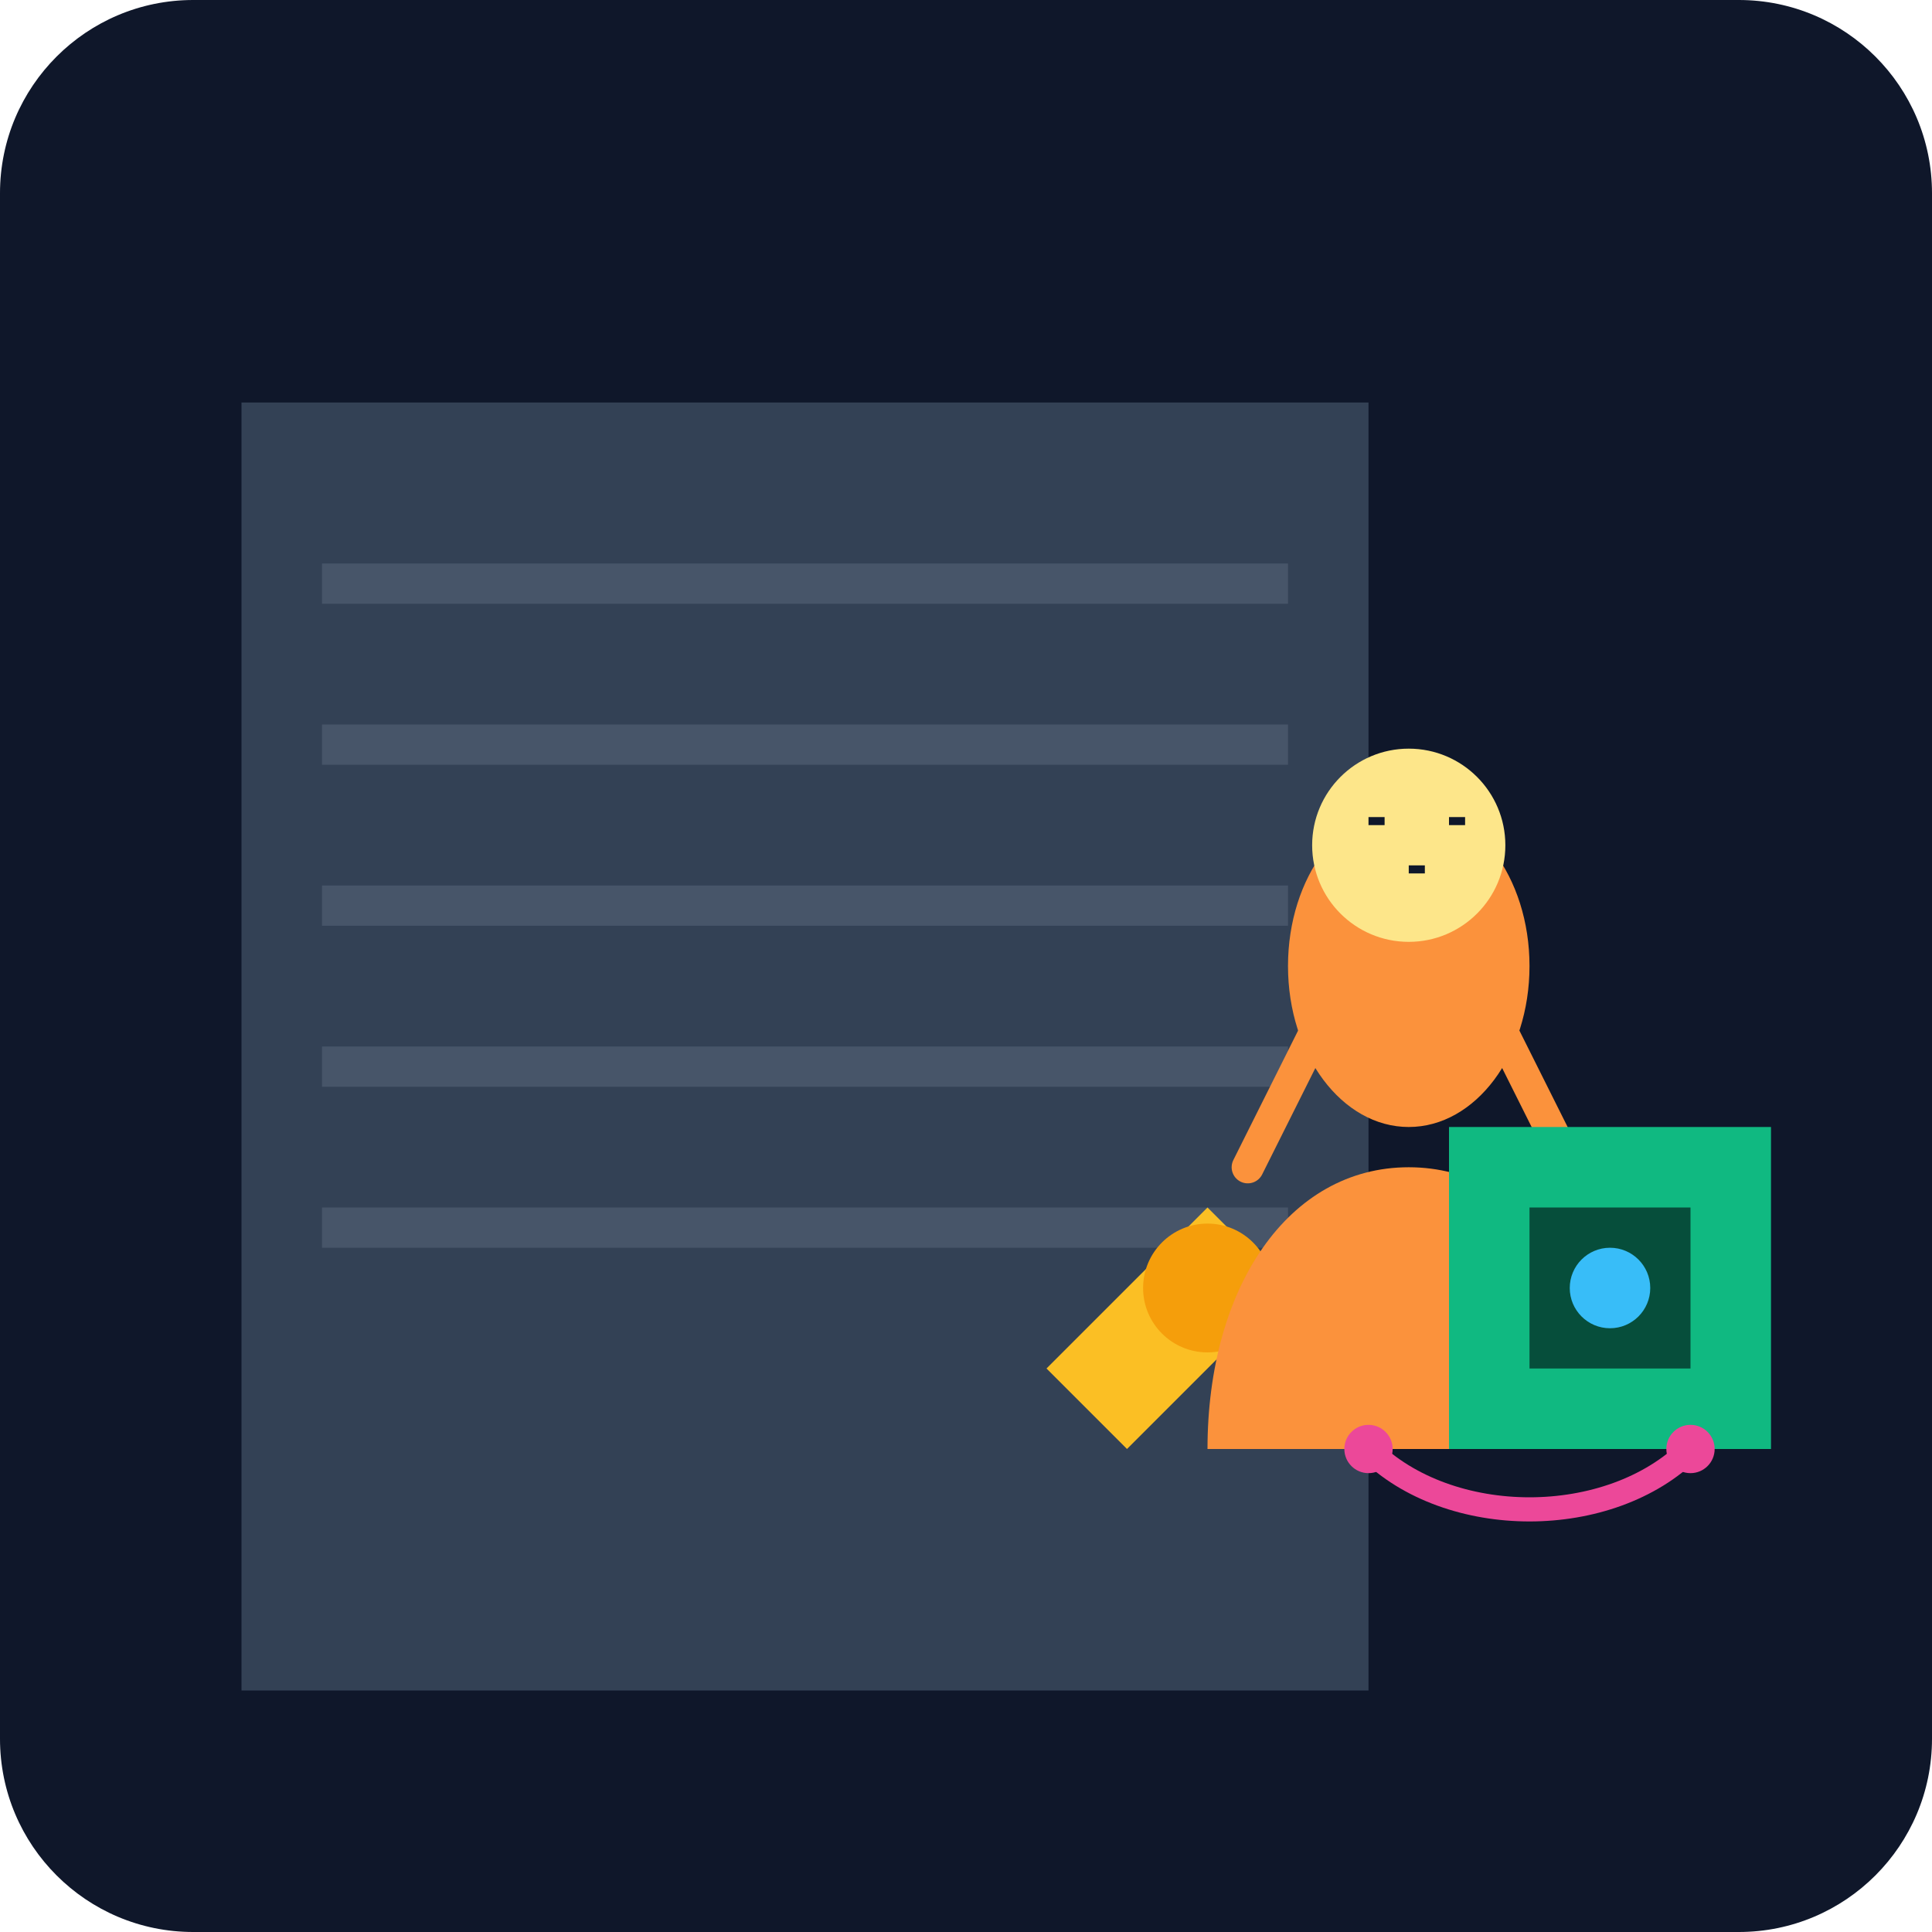
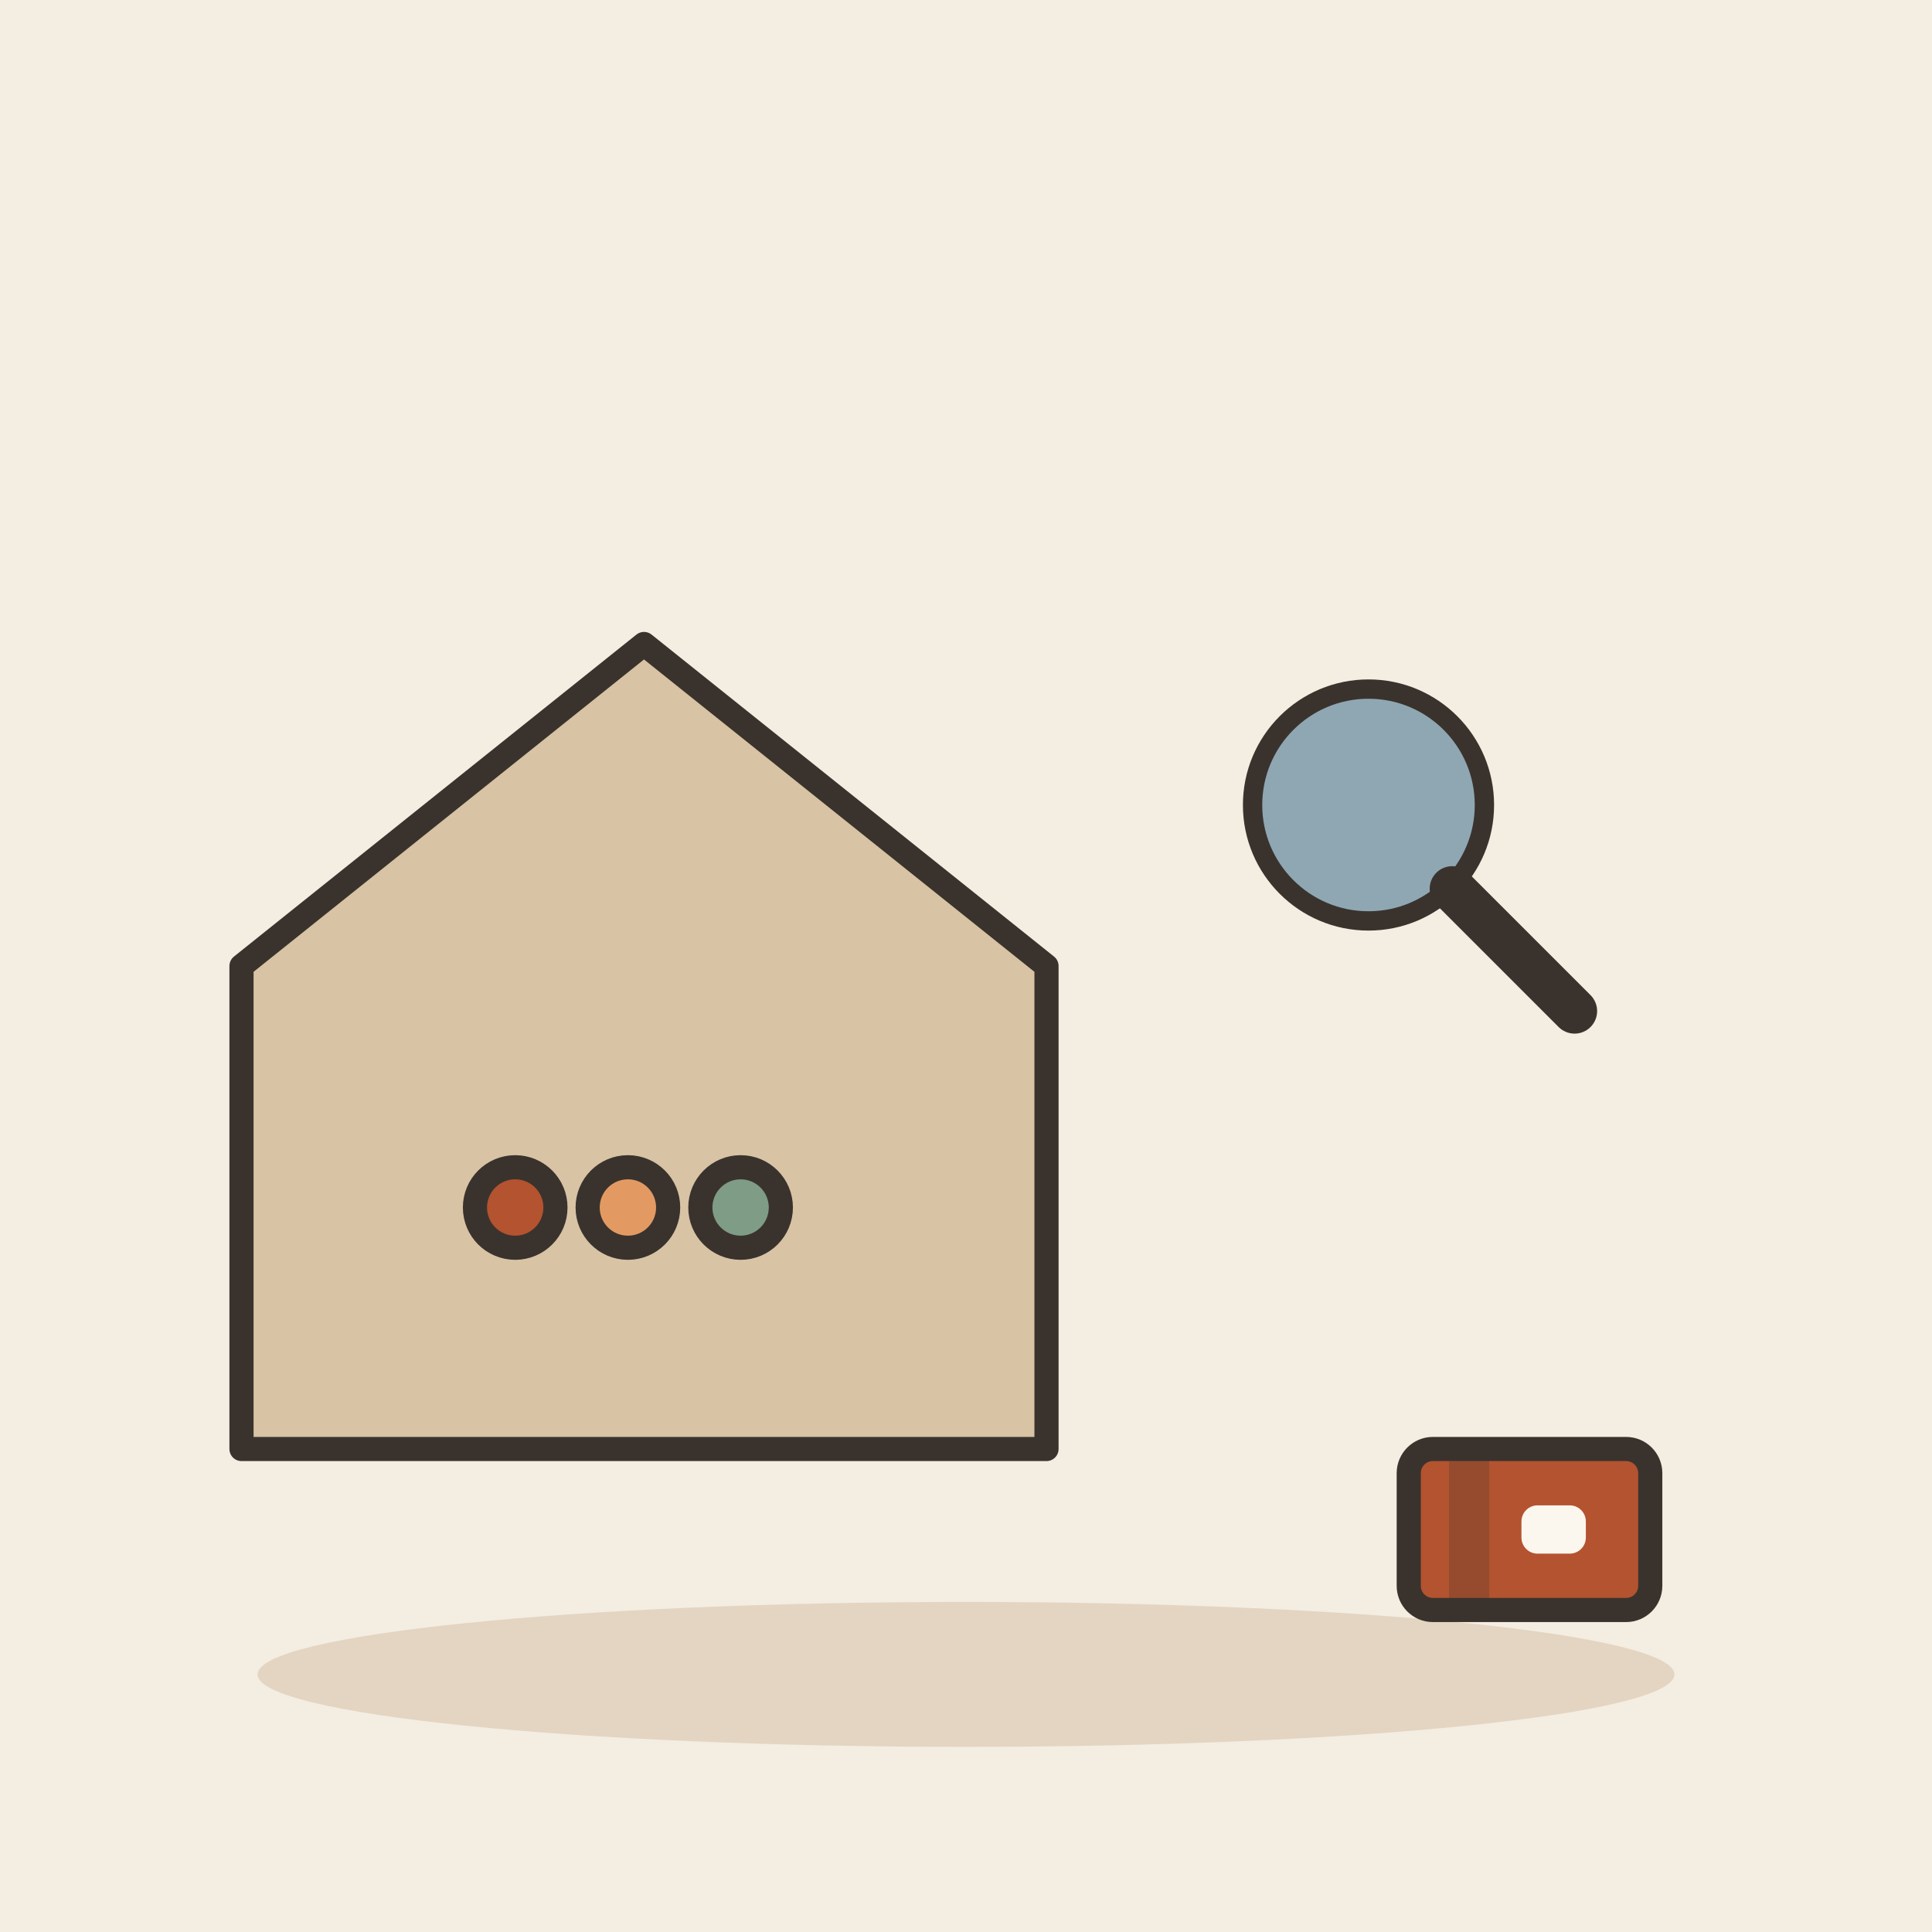
- <svg xmlns="http://www.w3.org/2000/svg" viewBox="0 0 240 240">
-   <defs>
-     <linearGradient id="bg" x1="0" y1="0" x2="0" y2="240">
-       <stop offset="0%" stop-color="#0f172a" />
-       <stop offset="100%" stop-color="#1e293b" />
-     </linearGradient>
-   </defs>
-   <rect width="240" height="240" rx="24" fill="url(#bg)" />
-   <g transform="translate(20, 40)">
-     <path d="M10 10h140v160H10z" fill="#334155" rx="8" />
-     <path d="M20 30h120v5H20zM20 50h120v5H20zM20 70h120v5H20zM20 90h120v5H20zM20 110h120v5H20z" fill="#475569" />
-     <path d="M110 130l20-20 10 10-20 20z" fill="#fbbf24" />
-     <circle cx="130" cy="120" r="8" fill="#f59e0b" />
+ <svg xmlns="http://www.w3.org/2000/svg" viewBox="0 0 240 240" data-style="editorial">
+   <rect width="240" height="240" fill="#F4EDE2" />
+   <ellipse cx="120" cy="208" rx="88" ry="9" fill="#E3D5C1" />
+   <g transform="translate(80 140)">
+     <path d="M-50 -20L0 -60L50 -20L50 40L-50 40Z" fill="#D8C3A5" stroke="#3A332D" stroke-width="3" stroke-linecap="round" stroke-linejoin="round" />
  </g>
-   <g transform="translate(160, 80)">
-     <path d="M40 100c0-20-10-35-25-35s-25 15-25 35" fill="#fb923c" />
-     <ellipse cx="15" cy="40" rx="15" ry="20" fill="#fb923c" />
-     <path d="M5 45l-10 20M25 45l10 20" stroke="#fb923c" stroke-width="4" stroke-linecap="round" />
-     <circle cx="15" cy="25" r="12" fill="#fde68a" />
-     <path d="M10 22h2M20 22h2M15 28h2" stroke="#0f172a" stroke-width="1" />
+   <circle cx="64" cy="150" r="5" fill="#B4532F" stroke="#3A332D" stroke-width="3" stroke-linecap="round" stroke-linejoin="round" />
+   <circle cx="78" cy="150" r="5" fill="#E39A62" stroke="#3A332D" stroke-width="3" stroke-linecap="round" stroke-linejoin="round" />
+   <circle cx="92" cy="150" r="5" fill="#7E9C86" stroke="#3A332D" stroke-width="3" stroke-linecap="round" stroke-linejoin="round" />
+   <g transform="translate(170 100) scale(0.8 0.8)">
+     <circle cx="0" cy="0" r="18" fill="#8FA7B3" stroke="#3A332D" stroke-width="3" stroke-linecap="round" stroke-linejoin="round" />
+     <path d="M13 13L32 32" stroke="#3A332D" stroke-width="7" stroke-linecap="round" fill="none" />
  </g>
-   <g transform="translate(180, 140)">
-     <path d="M0 0h40v40H0z" fill="#10b981" rx="4" />
-     <path d="M10 10h20v20H10z" fill="#064e3b" />
-     <circle cx="20" cy="20" r="5" fill="#38bdf8" />
+   <g transform="translate(190 190)">
+     <rect x="-15" y="-10" width="30" height="20" rx="3" fill="#B4532F" stroke="#3A332D" stroke-width="3" stroke-linecap="round" stroke-linejoin="round" />
+     <rect x="-10" y="-10" width="5" height="20" rx="0" fill="#3A332D" opacity="0.25" />
+     <rect x="-1" y="-3" width="8" height="6" rx="2" fill="#FBF6EE" />
  </g>
-   <path d="M170 180c10 10 30 10 40 0" stroke="#ec4899" stroke-width="3" fill="none" stroke-linecap="round" />
-   <circle cx="170" cy="180" r="3" fill="#ec4899" />
-   <circle cx="210" cy="180" r="3" fill="#ec4899" />
</svg>
